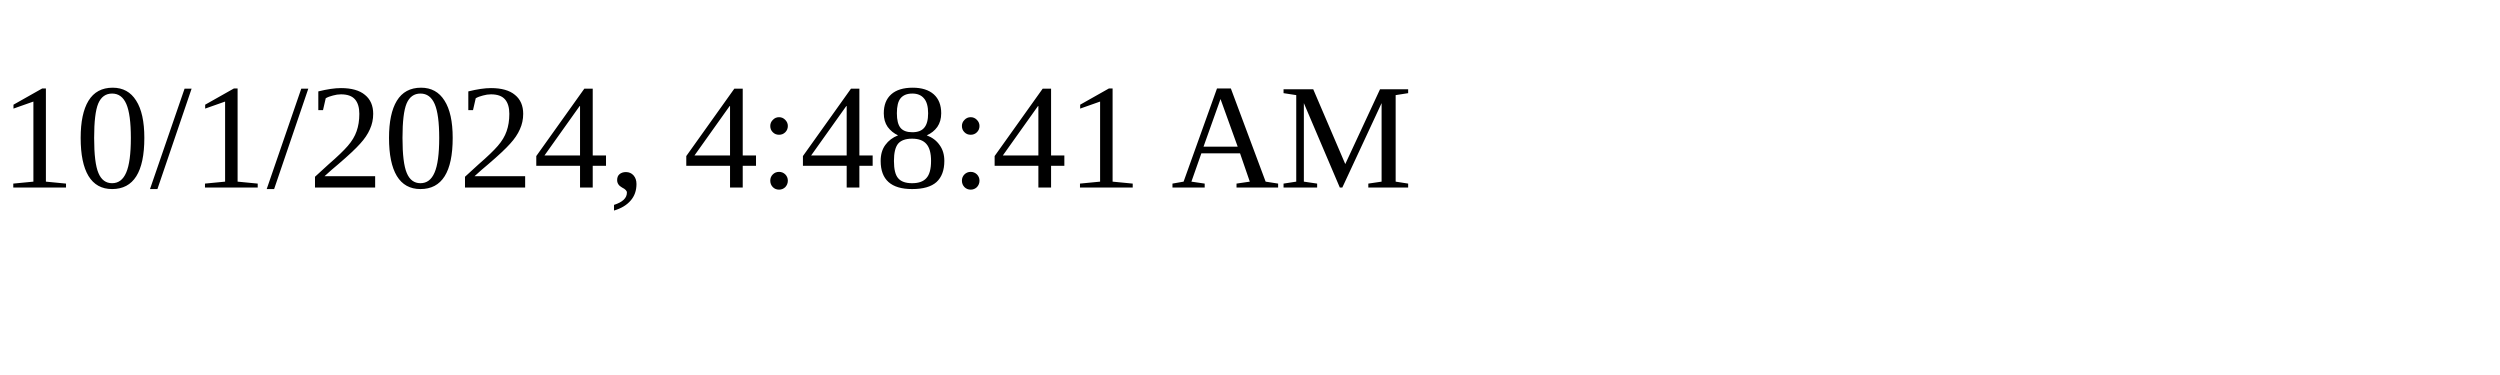
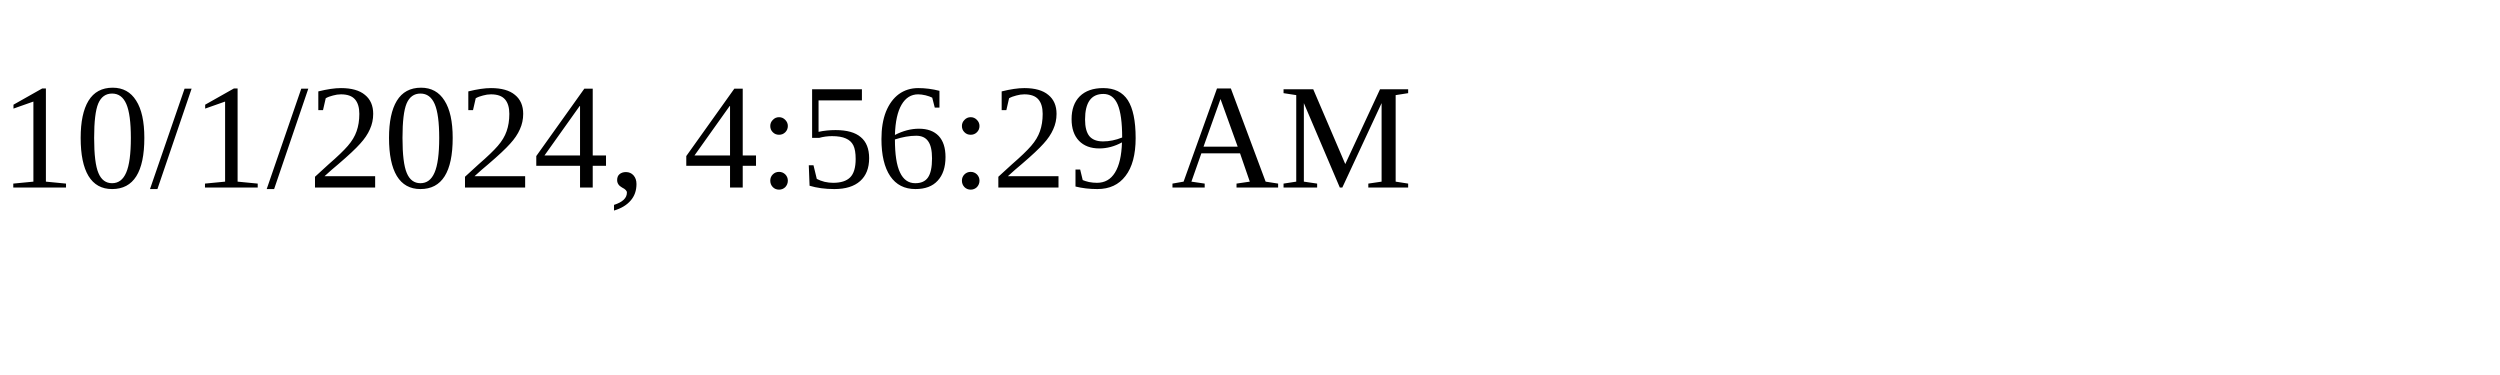
<svg xmlns="http://www.w3.org/2000/svg" height="30" width="200">
-   <text x="0" y="15">10/1/2024, 4:48:41 AM</text>
+   <text x="0" y="15">10/1/2024, 4:56:29 AM</text>
</svg>
